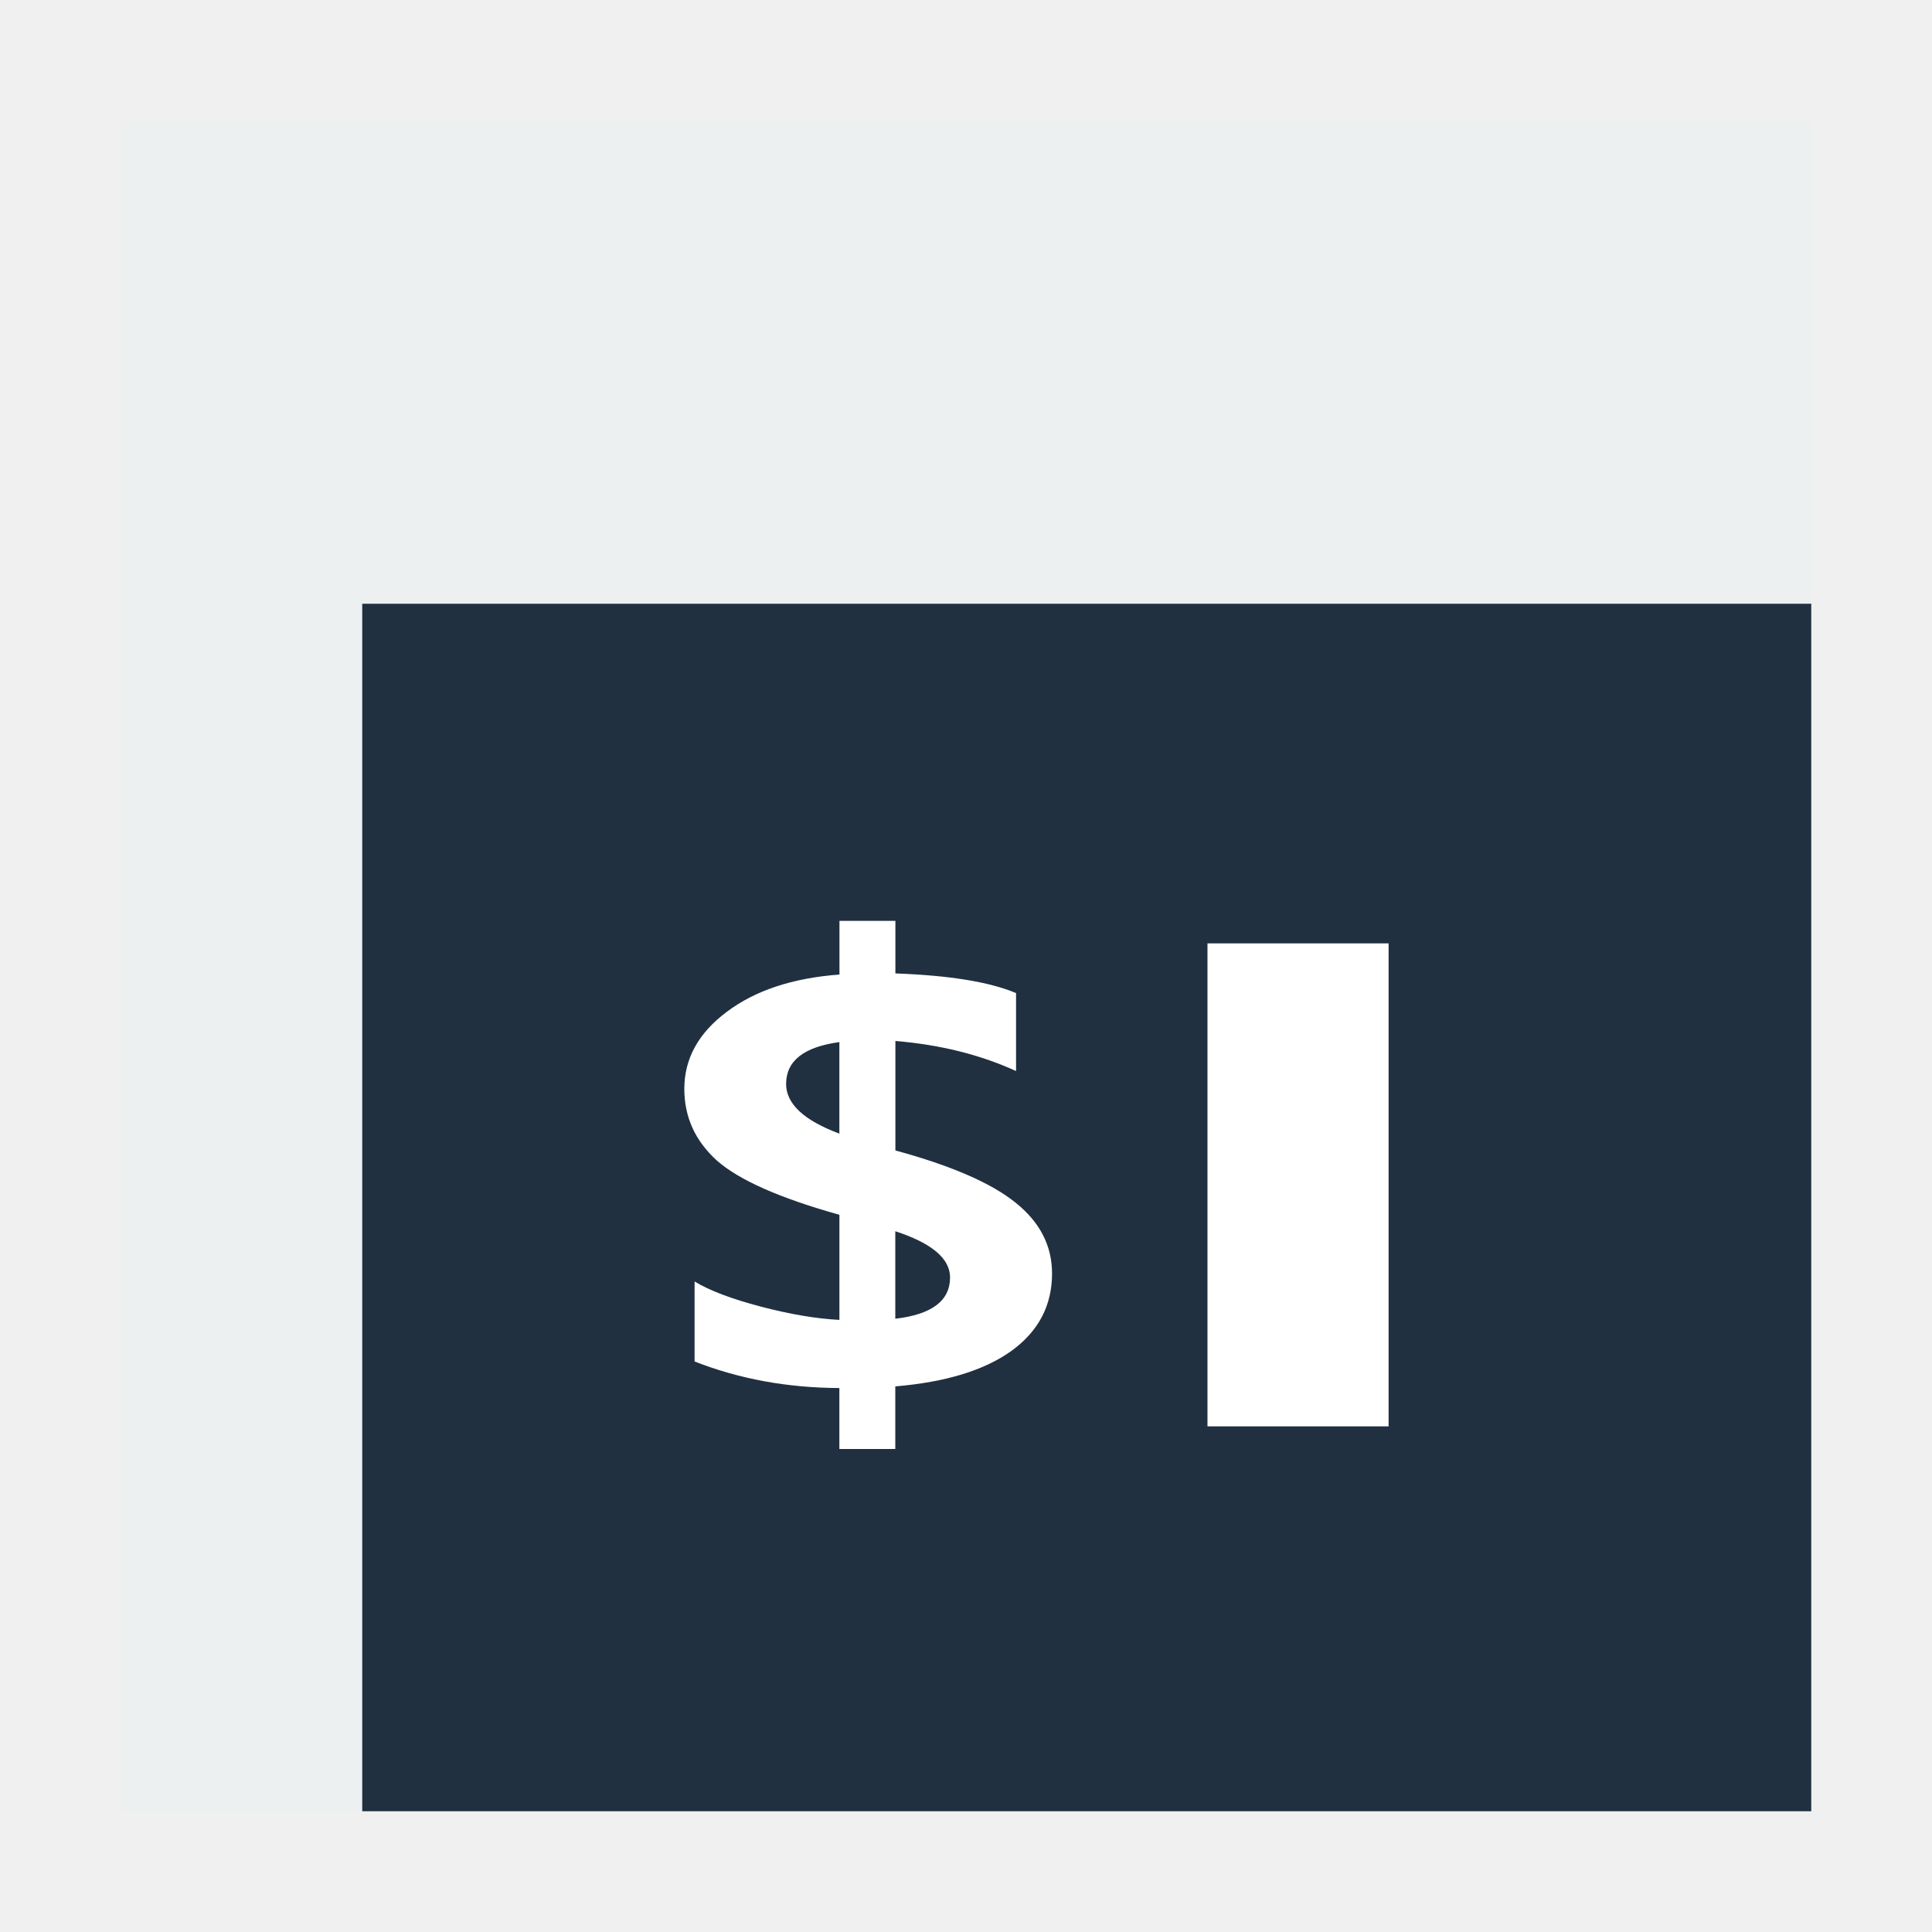
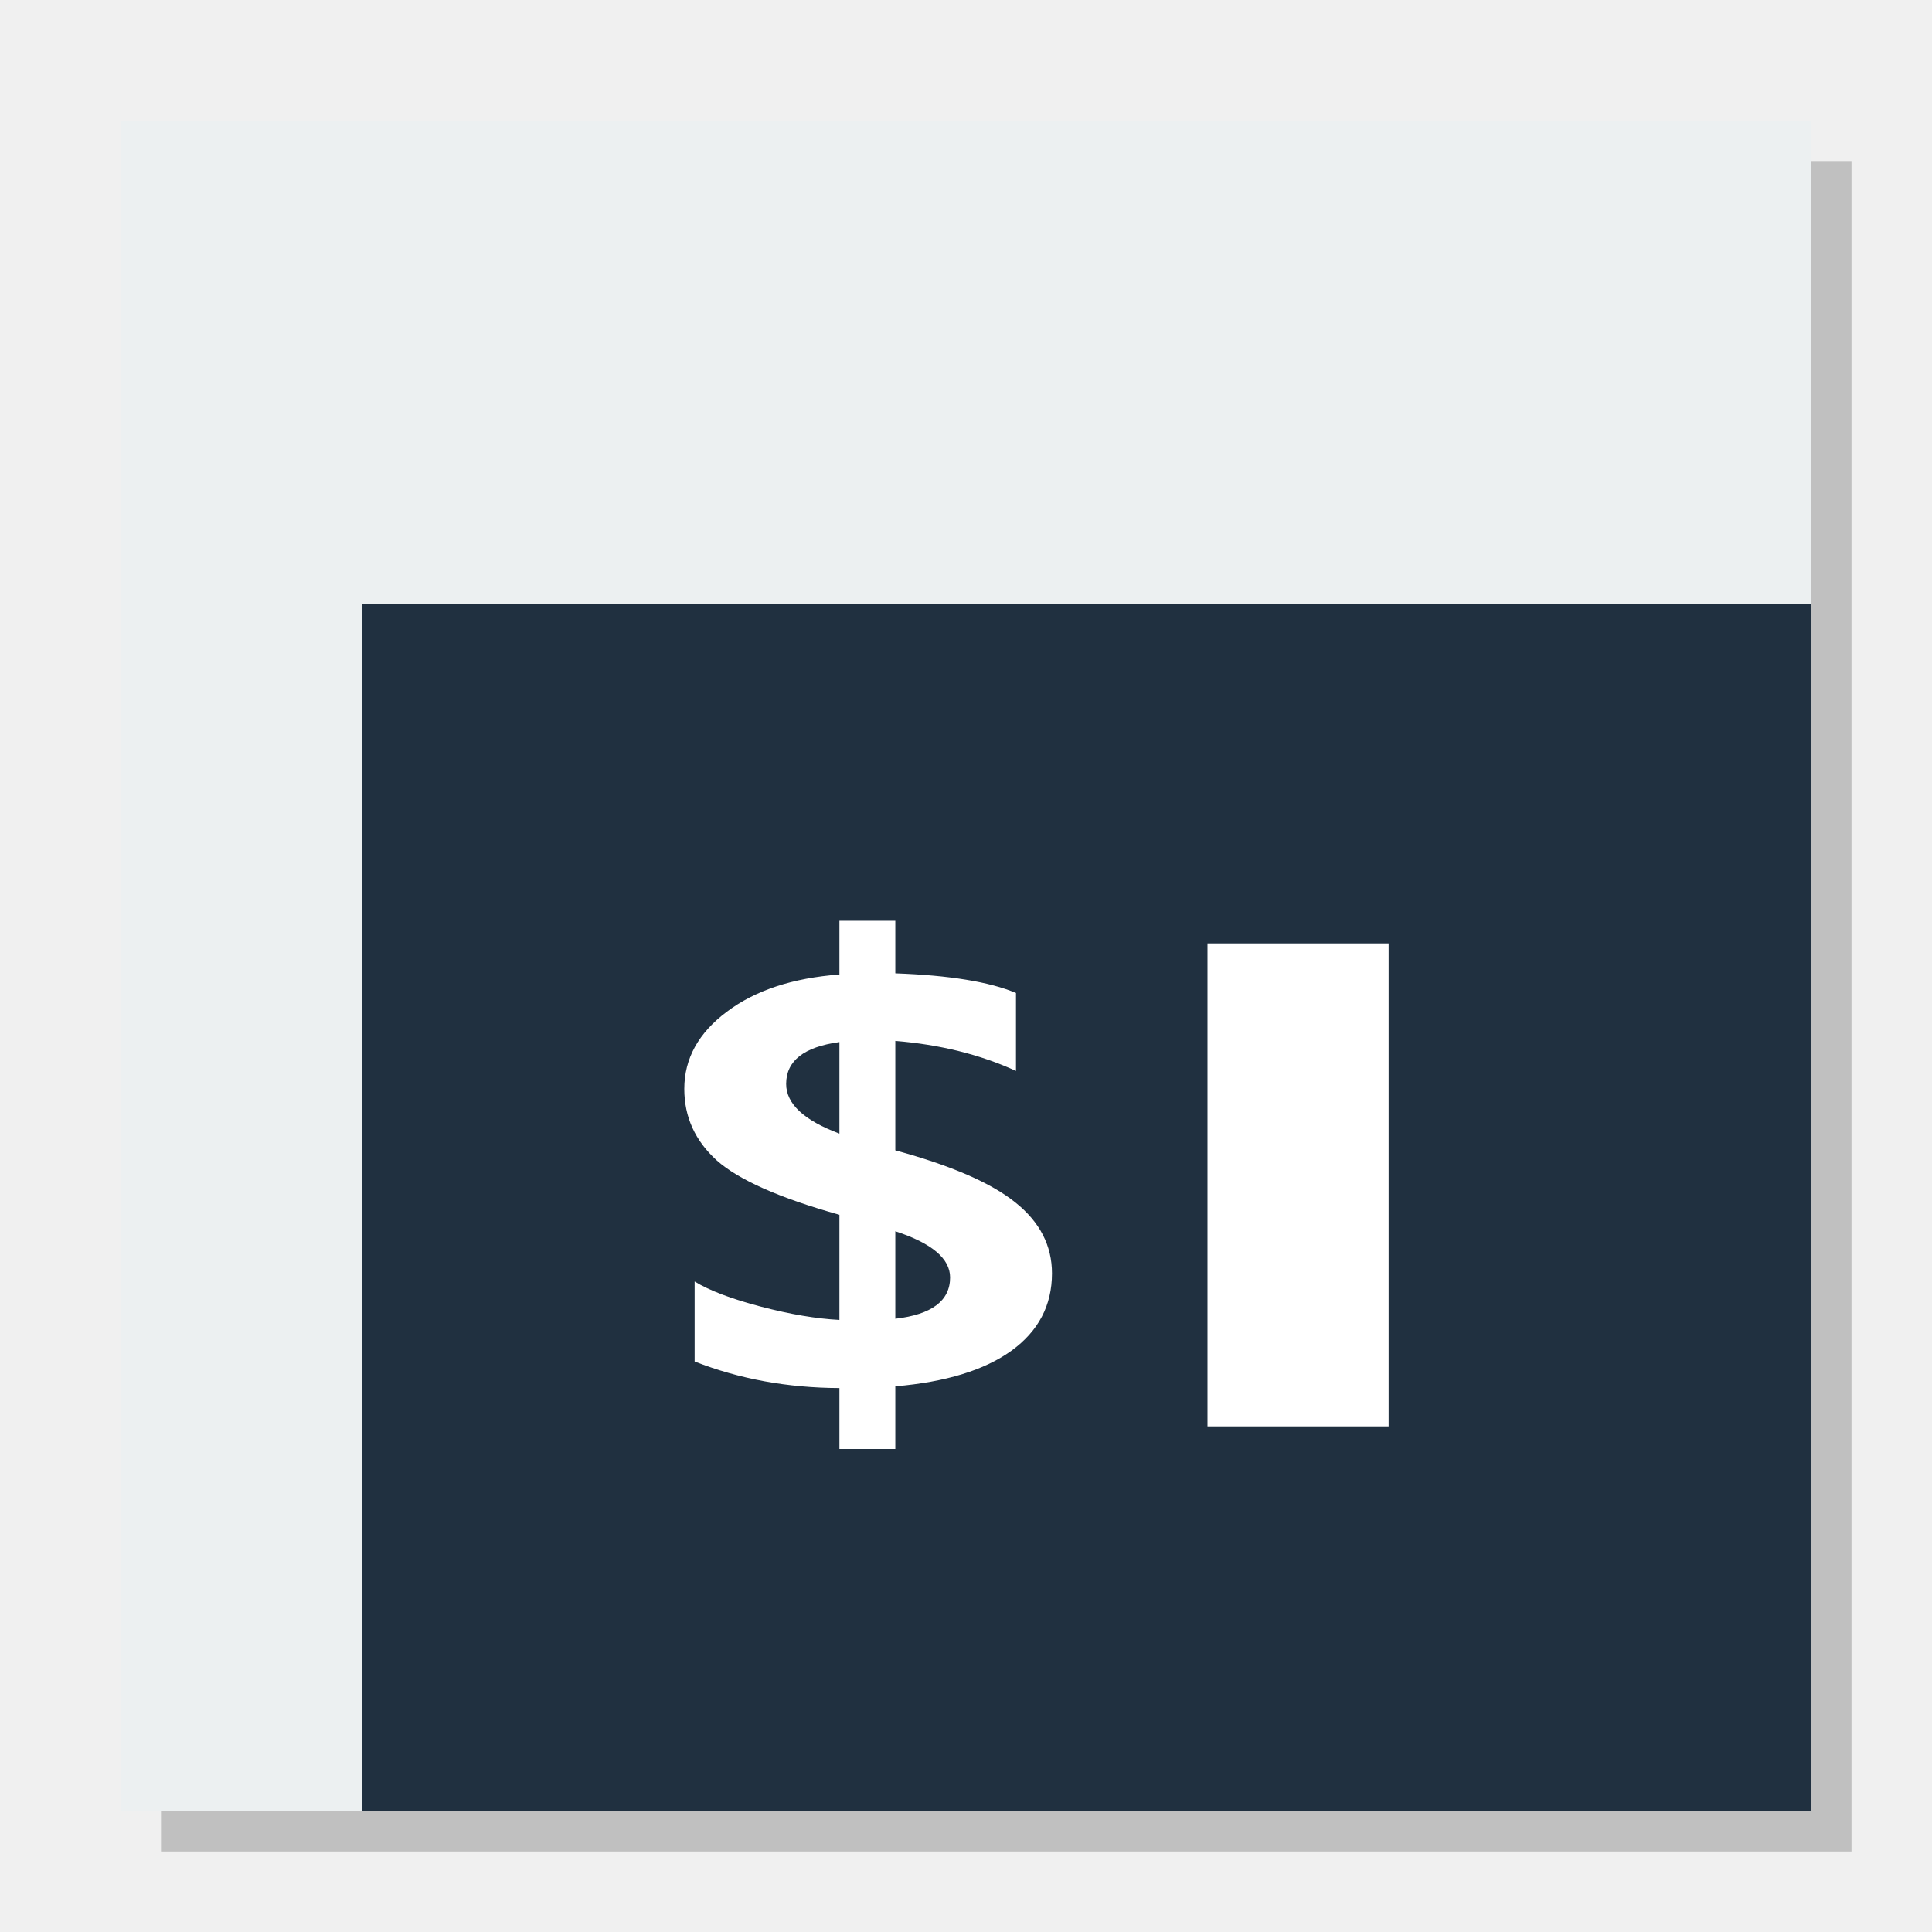
<svg xmlns="http://www.w3.org/2000/svg" width="48" version="1.1" height="48">
-   <path style="fill:#ecf0f1" id="rect4090" d="m 3,3 v 42 l 42,0 V 3 Z" />
-   <path style="fill:#203040" id="rect813" d="m 9,15 36,0 0,30 -36,0 Z " />
-   <g style="fill:#fff" id="g6" transform="matrix(1.208302,0,0,1.208302,-4.01664,-1.78905)">
-     <path id="path815" d="m 21.733,29.986 v 1.288 h -1.15 v -1.253 c -1.066,-0.004 -2.058,-0.186 -2.977,-0.546 v -1.645 c 0.305,0.186 0.759,0.358 1.363,0.517 0.604,0.158 1.142,0.249 1.615,0.273 v -2.161 c -1.229,-0.344 -2.069,-0.717 -2.52,-1.116 -0.446,-0.404 -0.669,-0.895 -0.669,-1.473 0,-0.622 0.291,-1.15 0.874,-1.585 0.583,-0.439 1.355,-0.695 2.316,-0.766 v -1.104 h 1.15 v 1.081 c 1.108,0.04 1.935,0.174 2.481,0.404 v 1.603 c -0.735,-0.336 -1.562,-0.542 -2.481,-0.618 v 2.251 c 1.15,0.313 1.974,0.671 2.473,1.075 0.499,0.4 0.748,0.885 0.748,1.455 0,0.657 -0.278,1.188 -0.835,1.591 -0.557,0.4 -1.352,0.643 -2.386,0.73 z m -1.15,-5.196 v -1.882 c -0.73,0.099 -1.095,0.386 -1.095,0.861 0,0.408 0.365,0.748 1.095,1.021 z m 1.15,2.007 v 1.799 c 0.751,-0.087 1.126,-0.37 1.126,-0.849 0,-0.388 -0.375,-0.705 -1.126,-0.95 z" />
-     <rect width="3.724" x="28.152" y="20.878" height="9.931" style="stroke-width:.895" id="rect868" />
+   <path style="opacity:.2" d="M 4,4 V 46 H 46 V 4 Z" />
+   <path style="fill:#ecf0f1" d="m 3,3 v 42 l 42,0 V 3 Z" />
+   <path style="fill:#203040" d="m 9,15 36,0 0,30 -36,0 Z " />
+   <g style="fill:#fff">
+     <path style="stroke-width:1.208" d="m 22.244,34.443 v 1.557 h -1.389 v -1.514 c -1.288,-0.005 -2.487,-0.225 -3.597,-0.66 v -1.987 c 0.368,0.225 0.917,0.433 1.646,0.624 0.73,0.191 1.38,0.301 1.951,0.33 v -2.612 c -1.485,-0.416 -2.5,-0.866 -3.045,-1.349 -0.539,-0.488 -0.809,-1.081 -0.809,-1.779 0,-0.751 0.352,-1.39 1.056,-1.916 0.704,-0.531 1.637,-0.839 2.798,-0.926 v -1.335 h 1.389 v 1.306 c 1.339,0.048 2.338,0.21 2.998,0.488 v 1.937 c -0.888,-0.407 -1.887,-0.655 -2.998,-0.746 v 2.719 c 1.389,0.378 2.385,0.811 2.988,1.299 0.603,0.483 0.904,1.069 0.904,1.758 0,0.794 -0.336,1.435 -1.009,1.923 -0.673,0.483 -1.634,0.777 -2.884,0.883 z  m -1.389,-6.278 v -2.275 c -0.882,0.12 -1.323,0.466 -1.323,1.04 0,0.493 0.441,0.904 1.323,1.234 z  m 1.389,2.425 v 2.174 c 0.907,-0.105 1.361,-0.447 1.361,-1.026 0,-0.469 -0.454,-0.851 -1.361,-1.148 z " />
+     <rect width="4.5" x="30" y="23.438" height="12" />
  </g>
</svg>
